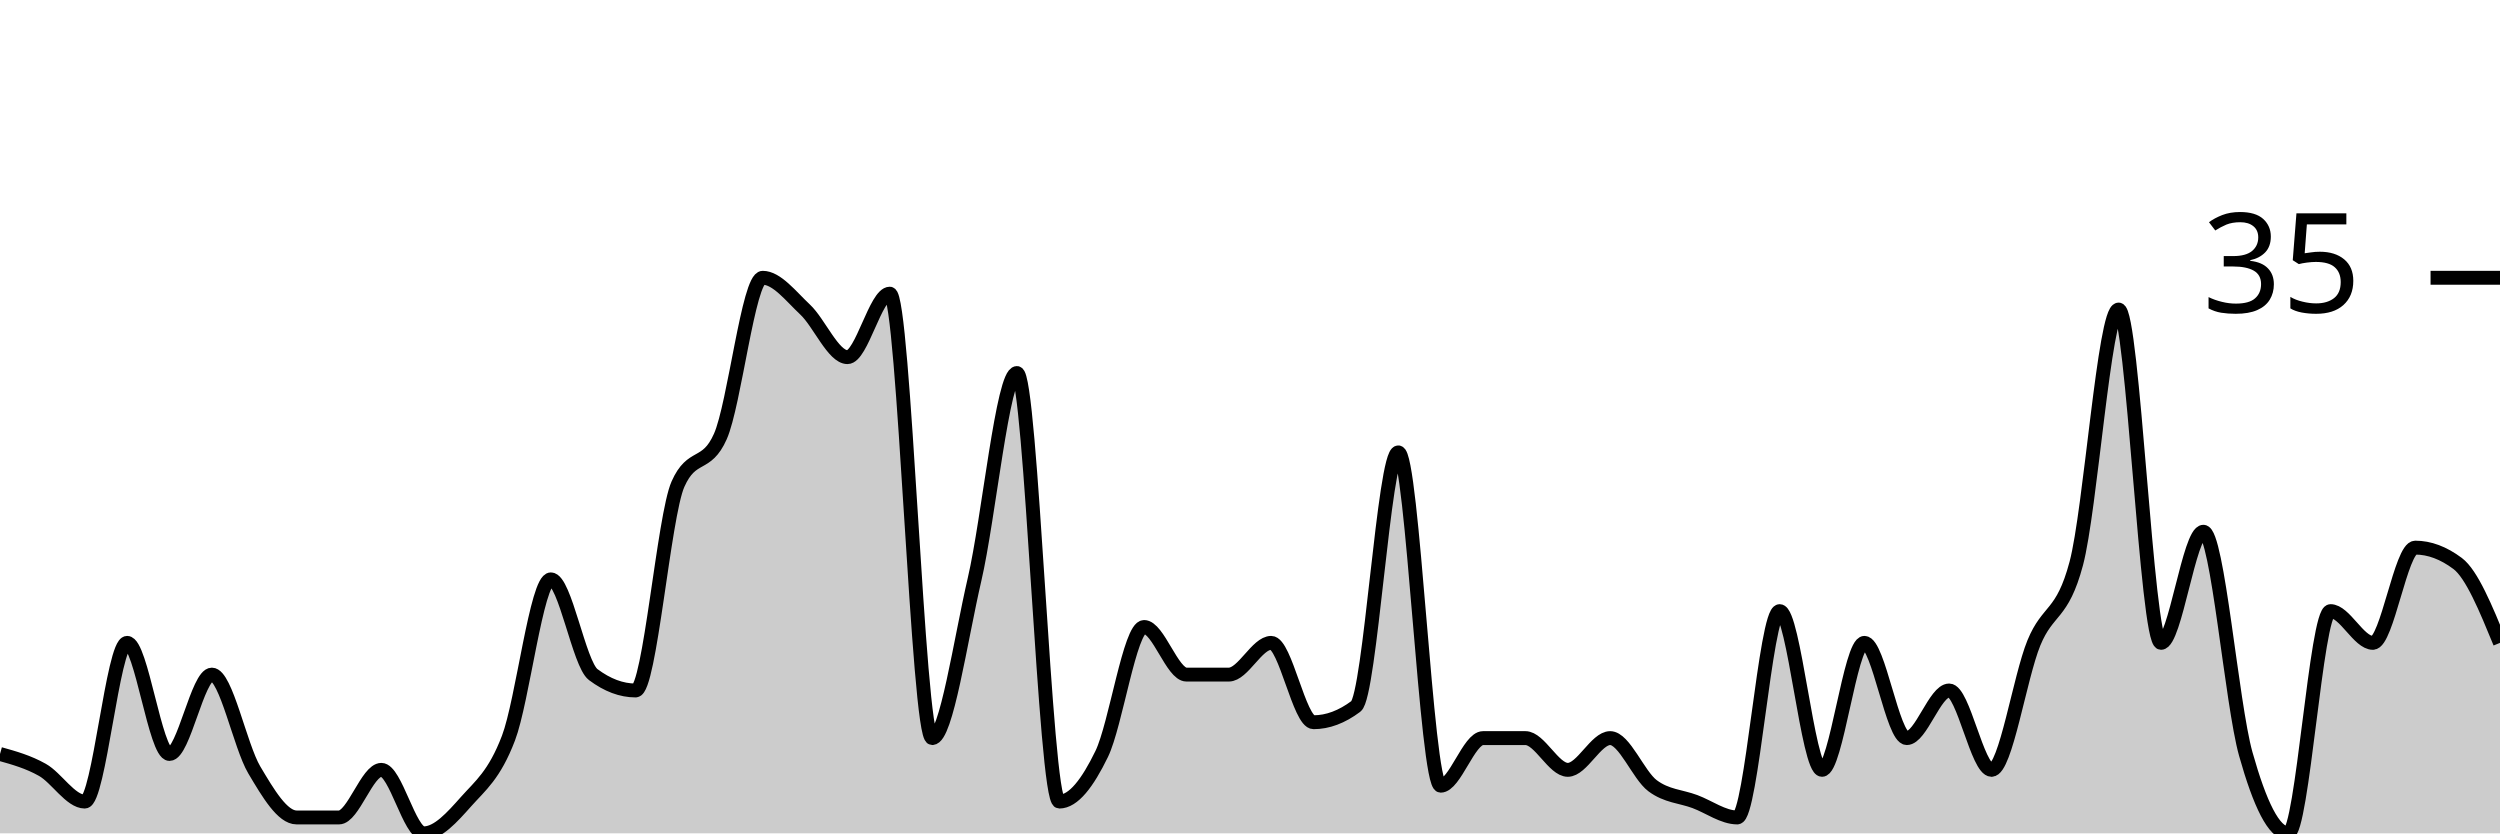
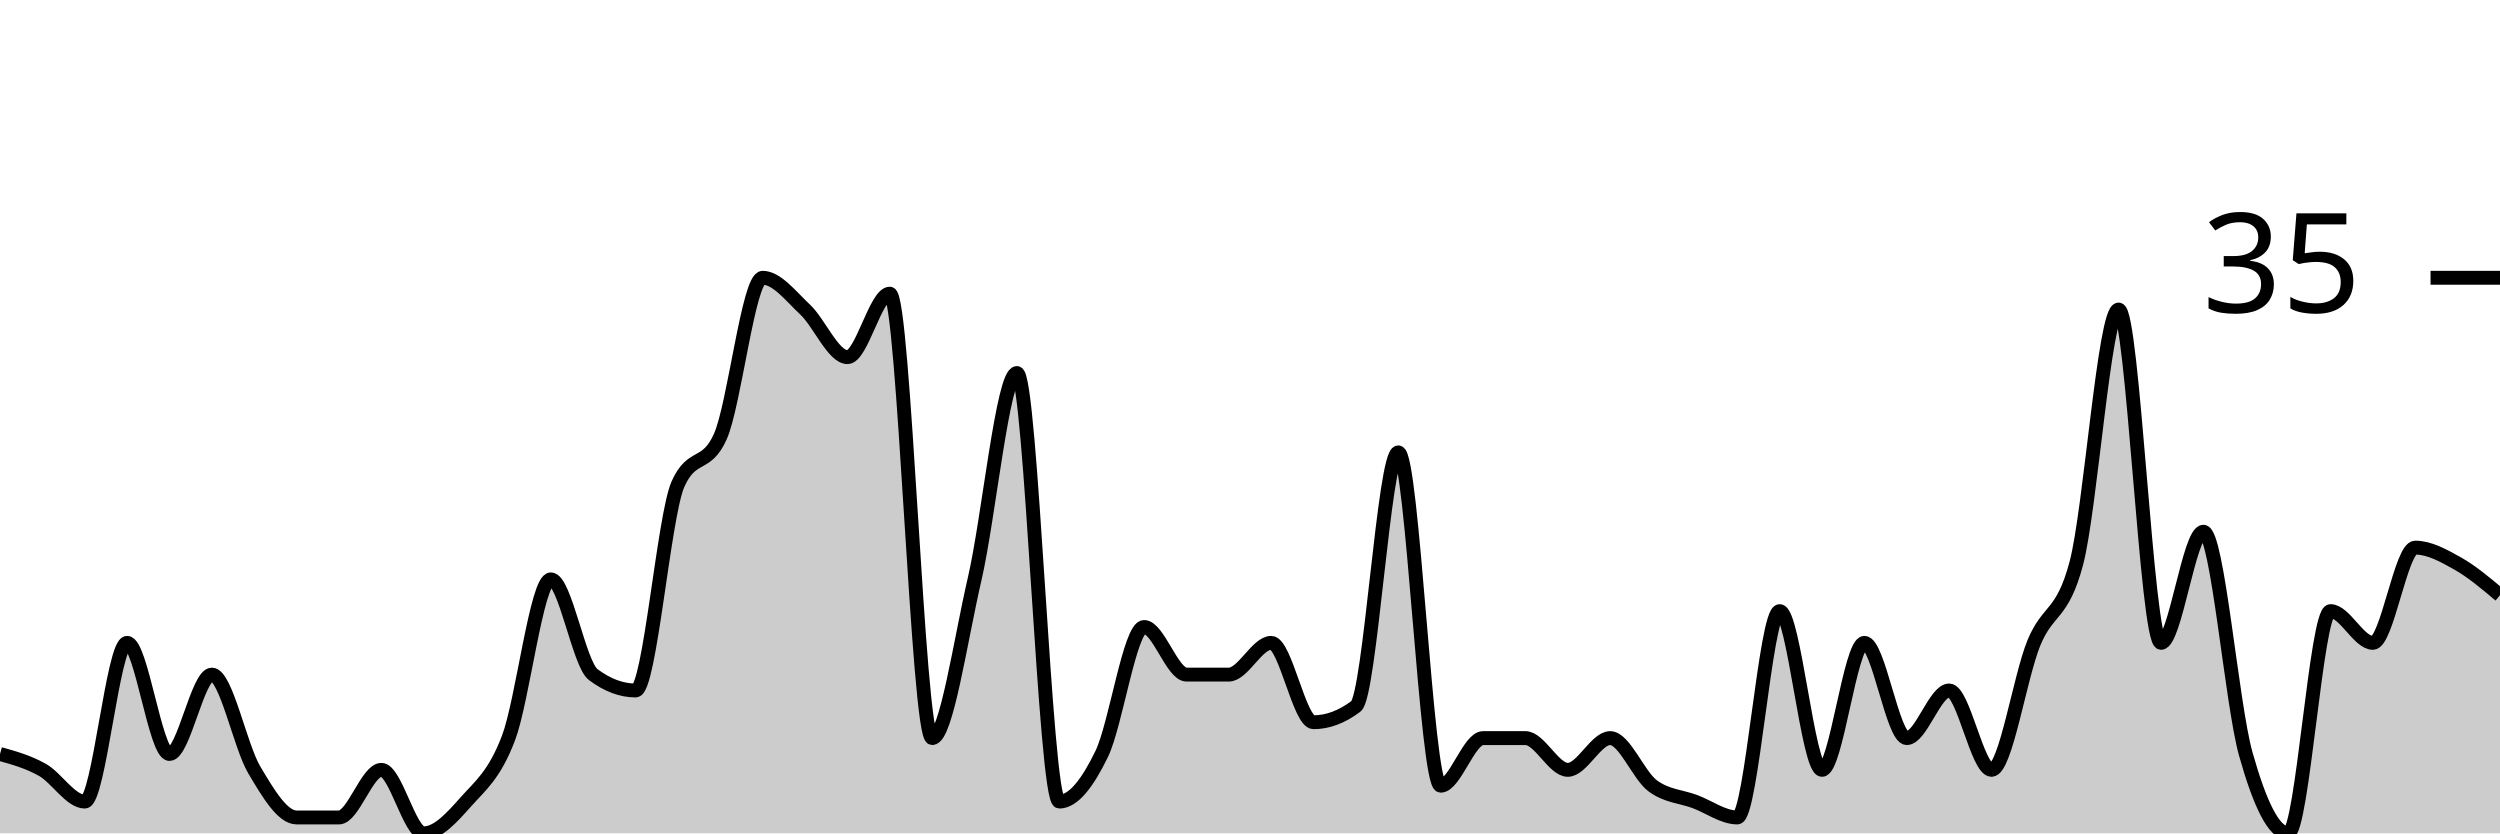
<svg xmlns="http://www.w3.org/2000/svg" viewBox="0 0 180 60">
  <g transform="translate(0,20)">
-     <path class="area" fill="rgba(0, 0, 0, 0.2)" d="M0,34.286C1.017,34.571,2.034,34.857,3.051,35.429C4.068,36,5.085,37.714,6.102,37.714C7.119,37.714,8.136,26.286,9.153,26.286C10.169,26.286,11.186,34.286,12.203,34.286C13.22,34.286,14.237,28.571,15.254,28.571C16.271,28.571,17.288,33.714,18.305,35.429C19.322,37.143,20.339,38.857,21.356,38.857C22.373,38.857,23.39,38.857,24.407,38.857C25.424,38.857,26.441,35.429,27.458,35.429C28.475,35.429,29.492,40,30.508,40C31.525,40,32.542,38.857,33.559,37.714C34.576,36.571,35.593,35.81,36.61,33.143C37.627,30.476,38.644,21.714,39.661,21.714C40.678,21.714,41.695,27.81,42.712,28.571C43.729,29.333,44.746,29.714,45.763,29.714C46.78,29.714,47.797,17.143,48.814,14.857C49.831,12.571,50.847,13.714,51.864,11.429C52.881,9.143,53.898,0,54.915,0C55.932,0,56.949,1.333,57.966,2.286C58.983,3.238,60,5.714,61.017,5.714C62.034,5.714,63.051,1.143,64.068,1.143C65.085,1.143,66.102,33.143,67.119,33.143C68.136,33.143,69.153,26.095,70.169,21.714C71.186,17.333,72.203,6.857,73.22,6.857C74.237,6.857,75.254,37.714,76.271,37.714C77.288,37.714,78.305,36.381,79.322,34.286C80.339,32.19,81.356,25.143,82.373,25.143C83.39,25.143,84.407,28.571,85.424,28.571C86.441,28.571,87.458,28.571,88.475,28.571C89.492,28.571,90.508,26.286,91.525,26.286C92.542,26.286,93.559,32,94.576,32C95.593,32,96.61,31.619,97.627,30.857C98.644,30.095,99.661,12.571,100.678,12.571C101.695,12.571,102.712,36.571,103.729,36.571C104.746,36.571,105.763,33.143,106.78,33.143C107.797,33.143,108.814,33.143,109.831,33.143C110.847,33.143,111.864,35.429,112.881,35.429C113.898,35.429,114.915,33.143,115.932,33.143C116.949,33.143,117.966,35.81,118.983,36.571C120,37.333,121.017,37.333,122.034,37.714C123.051,38.095,124.068,38.857,125.085,38.857C126.102,38.857,127.119,24,128.136,24C129.153,24,130.169,35.429,131.186,35.429C132.203,35.429,133.22,26.286,134.237,26.286C135.254,26.286,136.271,33.143,137.288,33.143C138.305,33.143,139.322,29.714,140.339,29.714C141.356,29.714,142.373,35.429,143.39,35.429C144.407,35.429,145.424,28.762,146.441,26.286C147.458,23.81,148.475,24.381,149.492,20.571C150.508,16.762,151.525,2.286,152.542,2.286C153.559,2.286,154.576,26.286,155.593,26.286C156.61,26.286,157.627,18.286,158.644,18.286C159.661,18.286,160.678,30.667,161.695,34.286C162.712,37.905,163.729,40,164.746,40C165.763,40,166.78,24,167.797,24C168.814,24,169.831,26.286,170.847,26.286C171.864,26.286,172.881,19.429,173.898,19.429C174.915,19.429,175.932,19.81,176.949,20.571C177.966,21.333,178.983,23.81,180,26.286L180,40C178.983,40,177.966,40,176.949,40C175.932,40,174.915,40,173.898,40C172.881,40,171.864,40,170.847,40C169.831,40,168.814,40,167.797,40C166.78,40,165.763,40,164.746,40C163.729,40,162.712,40,161.695,40C160.678,40,159.661,40,158.644,40C157.627,40,156.61,40,155.593,40C154.576,40,153.559,40,152.542,40C151.525,40,150.508,40,149.492,40C148.475,40,147.458,40,146.441,40C145.424,40,144.407,40,143.39,40C142.373,40,141.356,40,140.339,40C139.322,40,138.305,40,137.288,40C136.271,40,135.254,40,134.237,40C133.22,40,132.203,40,131.186,40C130.169,40,129.153,40,128.136,40C127.119,40,126.102,40,125.085,40C124.068,40,123.051,40,122.034,40C121.017,40,120,40,118.983,40C117.966,40,116.949,40,115.932,40C114.915,40,113.898,40,112.881,40C111.864,40,110.847,40,109.831,40C108.814,40,107.797,40,106.78,40C105.763,40,104.746,40,103.729,40C102.712,40,101.695,40,100.678,40C99.661,40,98.644,40,97.627,40C96.61,40,95.593,40,94.576,40C93.559,40,92.542,40,91.525,40C90.508,40,89.492,40,88.475,40C87.458,40,86.441,40,85.424,40C84.407,40,83.39,40,82.373,40C81.356,40,80.339,40,79.322,40C78.305,40,77.288,40,76.271,40C75.254,40,74.237,40,73.22,40C72.203,40,71.186,40,70.169,40C69.153,40,68.136,40,67.119,40C66.102,40,65.085,40,64.068,40C63.051,40,62.034,40,61.017,40C60,40,58.983,40,57.966,40C56.949,40,55.932,40,54.915,40C53.898,40,52.881,40,51.864,40C50.847,40,49.831,40,48.814,40C47.797,40,46.78,40,45.763,40C44.746,40,43.729,40,42.712,40C41.695,40,40.678,40,39.661,40C38.644,40,37.627,40,36.61,40C35.593,40,34.576,40,33.559,40C32.542,40,31.525,40,30.508,40C29.492,40,28.475,40,27.458,40C26.441,40,25.424,40,24.407,40C23.39,40,22.373,40,21.356,40C20.339,40,19.322,40,18.305,40C17.288,40,16.271,40,15.254,40C14.237,40,13.22,40,12.203,40C11.186,40,10.169,40,9.153,40C8.136,40,7.119,40,6.102,40C5.085,40,4.068,40,3.051,40C2.034,40,1.017,40,0,40Z" />
-     <path class="line" stroke="black" fill="none" d="M0,34.286C1.017,34.571,2.034,34.857,3.051,35.429C4.068,36,5.085,37.714,6.102,37.714C7.119,37.714,8.136,26.286,9.153,26.286C10.169,26.286,11.186,34.286,12.203,34.286C13.22,34.286,14.237,28.571,15.254,28.571C16.271,28.571,17.288,33.714,18.305,35.429C19.322,37.143,20.339,38.857,21.356,38.857C22.373,38.857,23.39,38.857,24.407,38.857C25.424,38.857,26.441,35.429,27.458,35.429C28.475,35.429,29.492,40,30.508,40C31.525,40,32.542,38.857,33.559,37.714C34.576,36.571,35.593,35.81,36.61,33.143C37.627,30.476,38.644,21.714,39.661,21.714C40.678,21.714,41.695,27.81,42.712,28.571C43.729,29.333,44.746,29.714,45.763,29.714C46.78,29.714,47.797,17.143,48.814,14.857C49.831,12.571,50.847,13.714,51.864,11.429C52.881,9.143,53.898,0,54.915,0C55.932,0,56.949,1.333,57.966,2.286C58.983,3.238,60,5.714,61.017,5.714C62.034,5.714,63.051,1.143,64.068,1.143C65.085,1.143,66.102,33.143,67.119,33.143C68.136,33.143,69.153,26.095,70.169,21.714C71.186,17.333,72.203,6.857,73.22,6.857C74.237,6.857,75.254,37.714,76.271,37.714C77.288,37.714,78.305,36.381,79.322,34.286C80.339,32.19,81.356,25.143,82.373,25.143C83.39,25.143,84.407,28.571,85.424,28.571C86.441,28.571,87.458,28.571,88.475,28.571C89.492,28.571,90.508,26.286,91.525,26.286C92.542,26.286,93.559,32,94.576,32C95.593,32,96.61,31.619,97.627,30.857C98.644,30.095,99.661,12.571,100.678,12.571C101.695,12.571,102.712,36.571,103.729,36.571C104.746,36.571,105.763,33.143,106.78,33.143C107.797,33.143,108.814,33.143,109.831,33.143C110.847,33.143,111.864,35.429,112.881,35.429C113.898,35.429,114.915,33.143,115.932,33.143C116.949,33.143,117.966,35.81,118.983,36.571C120,37.333,121.017,37.333,122.034,37.714C123.051,38.095,124.068,38.857,125.085,38.857C126.102,38.857,127.119,24,128.136,24C129.153,24,130.169,35.429,131.186,35.429C132.203,35.429,133.22,26.286,134.237,26.286C135.254,26.286,136.271,33.143,137.288,33.143C138.305,33.143,139.322,29.714,140.339,29.714C141.356,29.714,142.373,35.429,143.39,35.429C144.407,35.429,145.424,28.762,146.441,26.286C147.458,23.81,148.475,24.381,149.492,20.571C150.508,16.762,151.525,2.286,152.542,2.286C153.559,2.286,154.576,26.286,155.593,26.286C156.61,26.286,157.627,18.286,158.644,18.286C159.661,18.286,160.678,30.667,161.695,34.286C162.712,37.905,163.729,40,164.746,40C165.763,40,166.78,24,167.797,24C168.814,24,169.831,26.286,170.847,26.286C171.864,26.286,172.881,19.429,173.898,19.429C174.915,19.429,175.932,19.81,176.949,20.571C177.966,21.333,178.983,23.81,180,26.286" />
+     <path class="area" fill="rgba(0, 0, 0, 0.2)" d="M0,34.286C1.017,34.571,2.034,34.857,3.051,35.429C4.068,36,5.085,37.714,6.102,37.714C7.119,37.714,8.136,26.286,9.153,26.286C10.169,26.286,11.186,34.286,12.203,34.286C13.22,34.286,14.237,28.571,15.254,28.571C16.271,28.571,17.288,33.714,18.305,35.429C19.322,37.143,20.339,38.857,21.356,38.857C22.373,38.857,23.39,38.857,24.407,38.857C25.424,38.857,26.441,35.429,27.458,35.429C28.475,35.429,29.492,40,30.508,40C31.525,40,32.542,38.857,33.559,37.714C34.576,36.571,35.593,35.81,36.61,33.143C37.627,30.476,38.644,21.714,39.661,21.714C40.678,21.714,41.695,27.81,42.712,28.571C43.729,29.333,44.746,29.714,45.763,29.714C46.78,29.714,47.797,17.143,48.814,14.857C49.831,12.571,50.847,13.714,51.864,11.429C52.881,9.143,53.898,0,54.915,0C55.932,0,56.949,1.333,57.966,2.286C58.983,3.238,60,5.714,61.017,5.714C62.034,5.714,63.051,1.143,64.068,1.143C65.085,1.143,66.102,33.143,67.119,33.143C68.136,33.143,69.153,26.095,70.169,21.714C71.186,17.333,72.203,6.857,73.22,6.857C74.237,6.857,75.254,37.714,76.271,37.714C77.288,37.714,78.305,36.381,79.322,34.286C80.339,32.19,81.356,25.143,82.373,25.143C83.39,25.143,84.407,28.571,85.424,28.571C86.441,28.571,87.458,28.571,88.475,28.571C89.492,28.571,90.508,26.286,91.525,26.286C92.542,26.286,93.559,32,94.576,32C95.593,32,96.61,31.619,97.627,30.857C98.644,30.095,99.661,12.571,100.678,12.571C101.695,12.571,102.712,36.571,103.729,36.571C104.746,36.571,105.763,33.143,106.78,33.143C107.797,33.143,108.814,33.143,109.831,33.143C110.847,33.143,111.864,35.429,112.881,35.429C113.898,35.429,114.915,33.143,115.932,33.143C116.949,33.143,117.966,35.81,118.983,36.571C120,37.333,121.017,37.333,122.034,37.714C123.051,38.095,124.068,38.857,125.085,38.857C126.102,38.857,127.119,24,128.136,24C129.153,24,130.169,35.429,131.186,35.429C132.203,35.429,133.22,26.286,134.237,26.286C135.254,26.286,136.271,33.143,137.288,33.143C138.305,33.143,139.322,29.714,140.339,29.714C141.356,29.714,142.373,35.429,143.39,35.429C144.407,35.429,145.424,28.762,146.441,26.286C147.458,23.81,148.475,24.381,149.492,20.571C150.508,16.762,151.525,2.286,152.542,2.286C153.559,2.286,154.576,26.286,155.593,26.286C156.61,26.286,157.627,18.286,158.644,18.286C159.661,18.286,160.678,30.667,161.695,34.286C162.712,37.905,163.729,40,164.746,40C165.763,40,166.78,24,167.797,24C168.814,24,169.831,26.286,170.847,26.286C171.864,26.286,172.881,19.429,173.898,19.429C174.915,19.429,175.932,20,176.949,20.571C177.966,21.143,178.983,22,180,22.857L180,40C178.983,40,177.966,40,176.949,40C175.932,40,174.915,40,173.898,40C172.881,40,171.864,40,170.847,40C169.831,40,168.814,40,167.797,40C166.78,40,165.763,40,164.746,40C163.729,40,162.712,40,161.695,40C160.678,40,159.661,40,158.644,40C157.627,40,156.61,40,155.593,40C154.576,40,153.559,40,152.542,40C151.525,40,150.508,40,149.492,40C148.475,40,147.458,40,146.441,40C145.424,40,144.407,40,143.39,40C142.373,40,141.356,40,140.339,40C139.322,40,138.305,40,137.288,40C136.271,40,135.254,40,134.237,40C133.22,40,132.203,40,131.186,40C130.169,40,129.153,40,128.136,40C127.119,40,126.102,40,125.085,40C124.068,40,123.051,40,122.034,40C121.017,40,120,40,118.983,40C117.966,40,116.949,40,115.932,40C114.915,40,113.898,40,112.881,40C111.864,40,110.847,40,109.831,40C108.814,40,107.797,40,106.78,40C105.763,40,104.746,40,103.729,40C102.712,40,101.695,40,100.678,40C99.661,40,98.644,40,97.627,40C96.61,40,95.593,40,94.576,40C93.559,40,92.542,40,91.525,40C90.508,40,89.492,40,88.475,40C87.458,40,86.441,40,85.424,40C84.407,40,83.39,40,82.373,40C81.356,40,80.339,40,79.322,40C78.305,40,77.288,40,76.271,40C75.254,40,74.237,40,73.22,40C72.203,40,71.186,40,70.169,40C69.153,40,68.136,40,67.119,40C66.102,40,65.085,40,64.068,40C63.051,40,62.034,40,61.017,40C60,40,58.983,40,57.966,40C56.949,40,55.932,40,54.915,40C53.898,40,52.881,40,51.864,40C50.847,40,49.831,40,48.814,40C47.797,40,46.78,40,45.763,40C44.746,40,43.729,40,42.712,40C41.695,40,40.678,40,39.661,40C38.644,40,37.627,40,36.61,40C35.593,40,34.576,40,33.559,40C32.542,40,31.525,40,30.508,40C29.492,40,28.475,40,27.458,40C26.441,40,25.424,40,24.407,40C23.39,40,22.373,40,21.356,40C20.339,40,19.322,40,18.305,40C17.288,40,16.271,40,15.254,40C14.237,40,13.22,40,12.203,40C11.186,40,10.169,40,9.153,40C8.136,40,7.119,40,6.102,40C5.085,40,4.068,40,3.051,40C2.034,40,1.017,40,0,40Z" />
+     <path class="line" stroke="black" fill="none" d="M0,34.286C1.017,34.571,2.034,34.857,3.051,35.429C4.068,36,5.085,37.714,6.102,37.714C7.119,37.714,8.136,26.286,9.153,26.286C10.169,26.286,11.186,34.286,12.203,34.286C13.22,34.286,14.237,28.571,15.254,28.571C16.271,28.571,17.288,33.714,18.305,35.429C19.322,37.143,20.339,38.857,21.356,38.857C22.373,38.857,23.39,38.857,24.407,38.857C25.424,38.857,26.441,35.429,27.458,35.429C28.475,35.429,29.492,40,30.508,40C31.525,40,32.542,38.857,33.559,37.714C34.576,36.571,35.593,35.81,36.61,33.143C37.627,30.476,38.644,21.714,39.661,21.714C40.678,21.714,41.695,27.81,42.712,28.571C43.729,29.333,44.746,29.714,45.763,29.714C46.78,29.714,47.797,17.143,48.814,14.857C49.831,12.571,50.847,13.714,51.864,11.429C52.881,9.143,53.898,0,54.915,0C55.932,0,56.949,1.333,57.966,2.286C58.983,3.238,60,5.714,61.017,5.714C62.034,5.714,63.051,1.143,64.068,1.143C65.085,1.143,66.102,33.143,67.119,33.143C68.136,33.143,69.153,26.095,70.169,21.714C71.186,17.333,72.203,6.857,73.22,6.857C74.237,6.857,75.254,37.714,76.271,37.714C77.288,37.714,78.305,36.381,79.322,34.286C80.339,32.19,81.356,25.143,82.373,25.143C83.39,25.143,84.407,28.571,85.424,28.571C86.441,28.571,87.458,28.571,88.475,28.571C89.492,28.571,90.508,26.286,91.525,26.286C92.542,26.286,93.559,32,94.576,32C95.593,32,96.61,31.619,97.627,30.857C98.644,30.095,99.661,12.571,100.678,12.571C101.695,12.571,102.712,36.571,103.729,36.571C104.746,36.571,105.763,33.143,106.78,33.143C107.797,33.143,108.814,33.143,109.831,33.143C110.847,33.143,111.864,35.429,112.881,35.429C113.898,35.429,114.915,33.143,115.932,33.143C116.949,33.143,117.966,35.81,118.983,36.571C120,37.333,121.017,37.333,122.034,37.714C123.051,38.095,124.068,38.857,125.085,38.857C126.102,38.857,127.119,24,128.136,24C129.153,24,130.169,35.429,131.186,35.429C132.203,35.429,133.22,26.286,134.237,26.286C135.254,26.286,136.271,33.143,137.288,33.143C138.305,33.143,139.322,29.714,140.339,29.714C141.356,29.714,142.373,35.429,143.39,35.429C144.407,35.429,145.424,28.762,146.441,26.286C147.458,23.81,148.475,24.381,149.492,20.571C150.508,16.762,151.525,2.286,152.542,2.286C153.559,2.286,154.576,26.286,155.593,26.286C156.61,26.286,157.627,18.286,158.644,18.286C159.661,18.286,160.678,30.667,161.695,34.286C162.712,37.905,163.729,40,164.746,40C165.763,40,166.78,24,167.797,24C168.814,24,169.831,26.286,170.847,26.286C171.864,26.286,172.881,19.429,173.898,19.429C174.915,19.429,175.932,20,176.949,20.571C177.966,21.143,178.983,22,180,22.857" />
    <path class="axis-ceiling" stroke-width="1" stroke="black" fill="none" d="M175,0L180,0" />
    <text class="axis-ceiling-label" font-family="sans-serif" text-anchor="end" font-size="10px" x="170" y="2.5">35</text>
  </g>
</svg>
